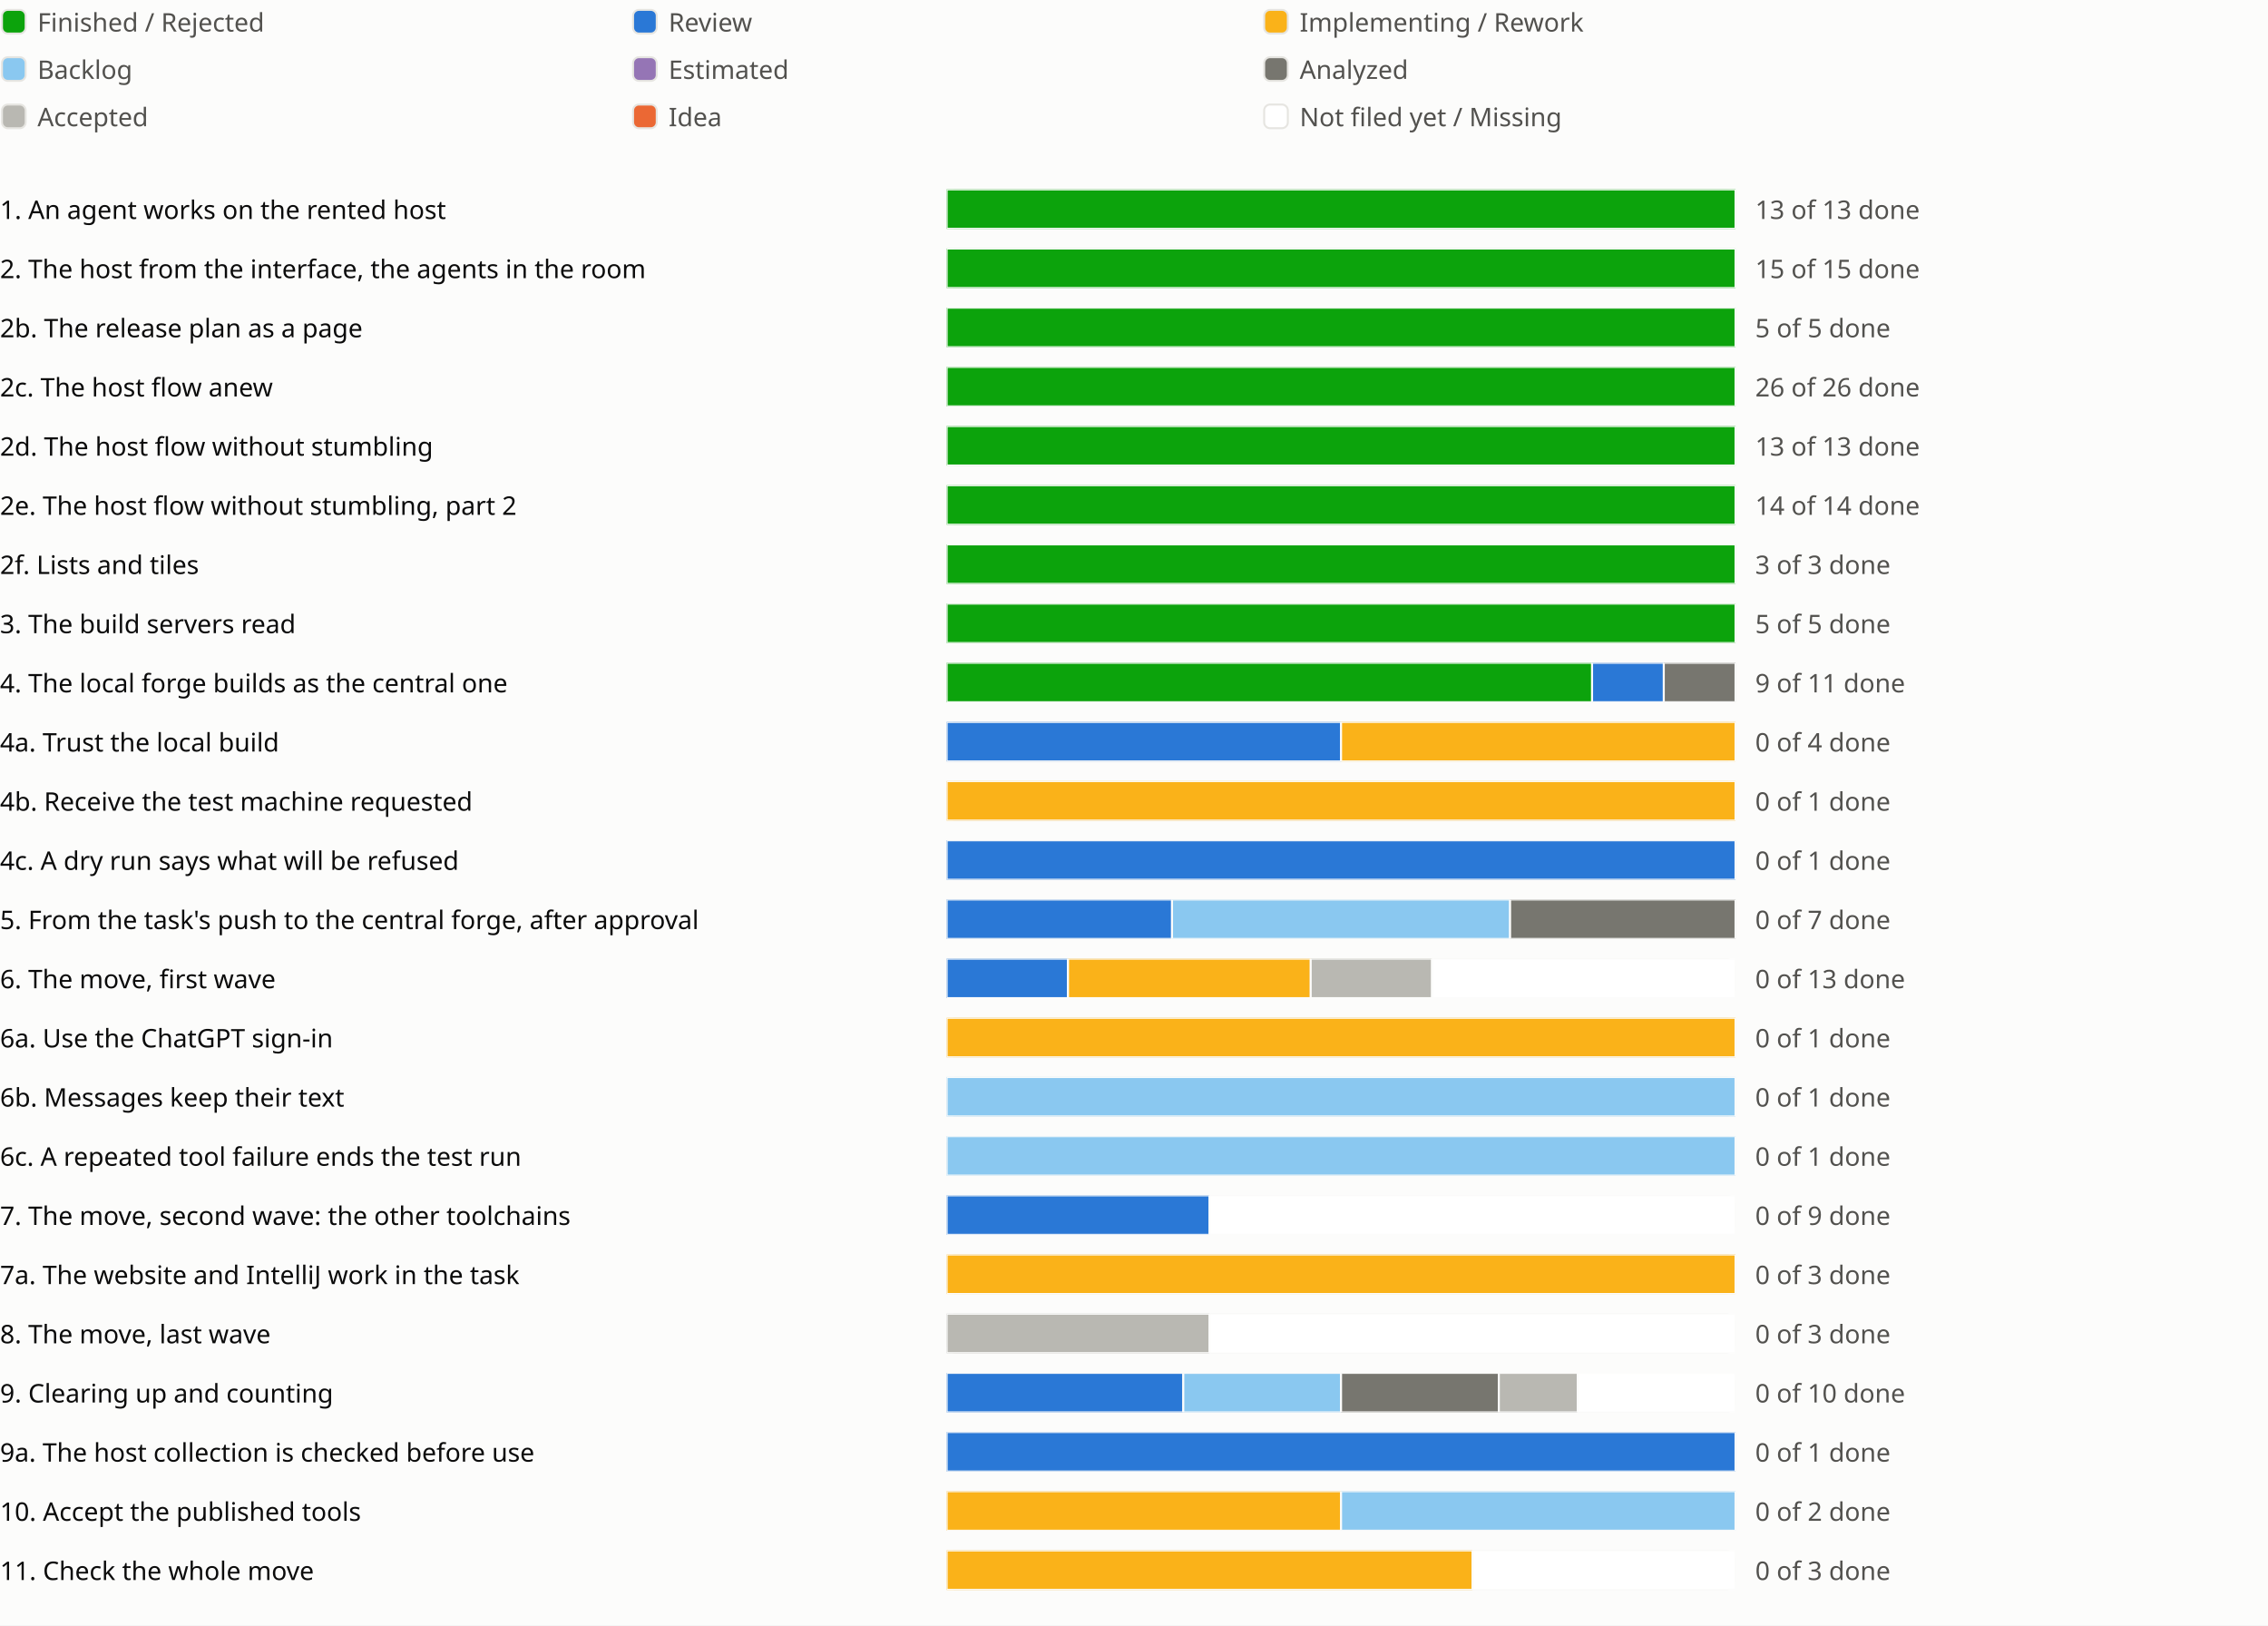
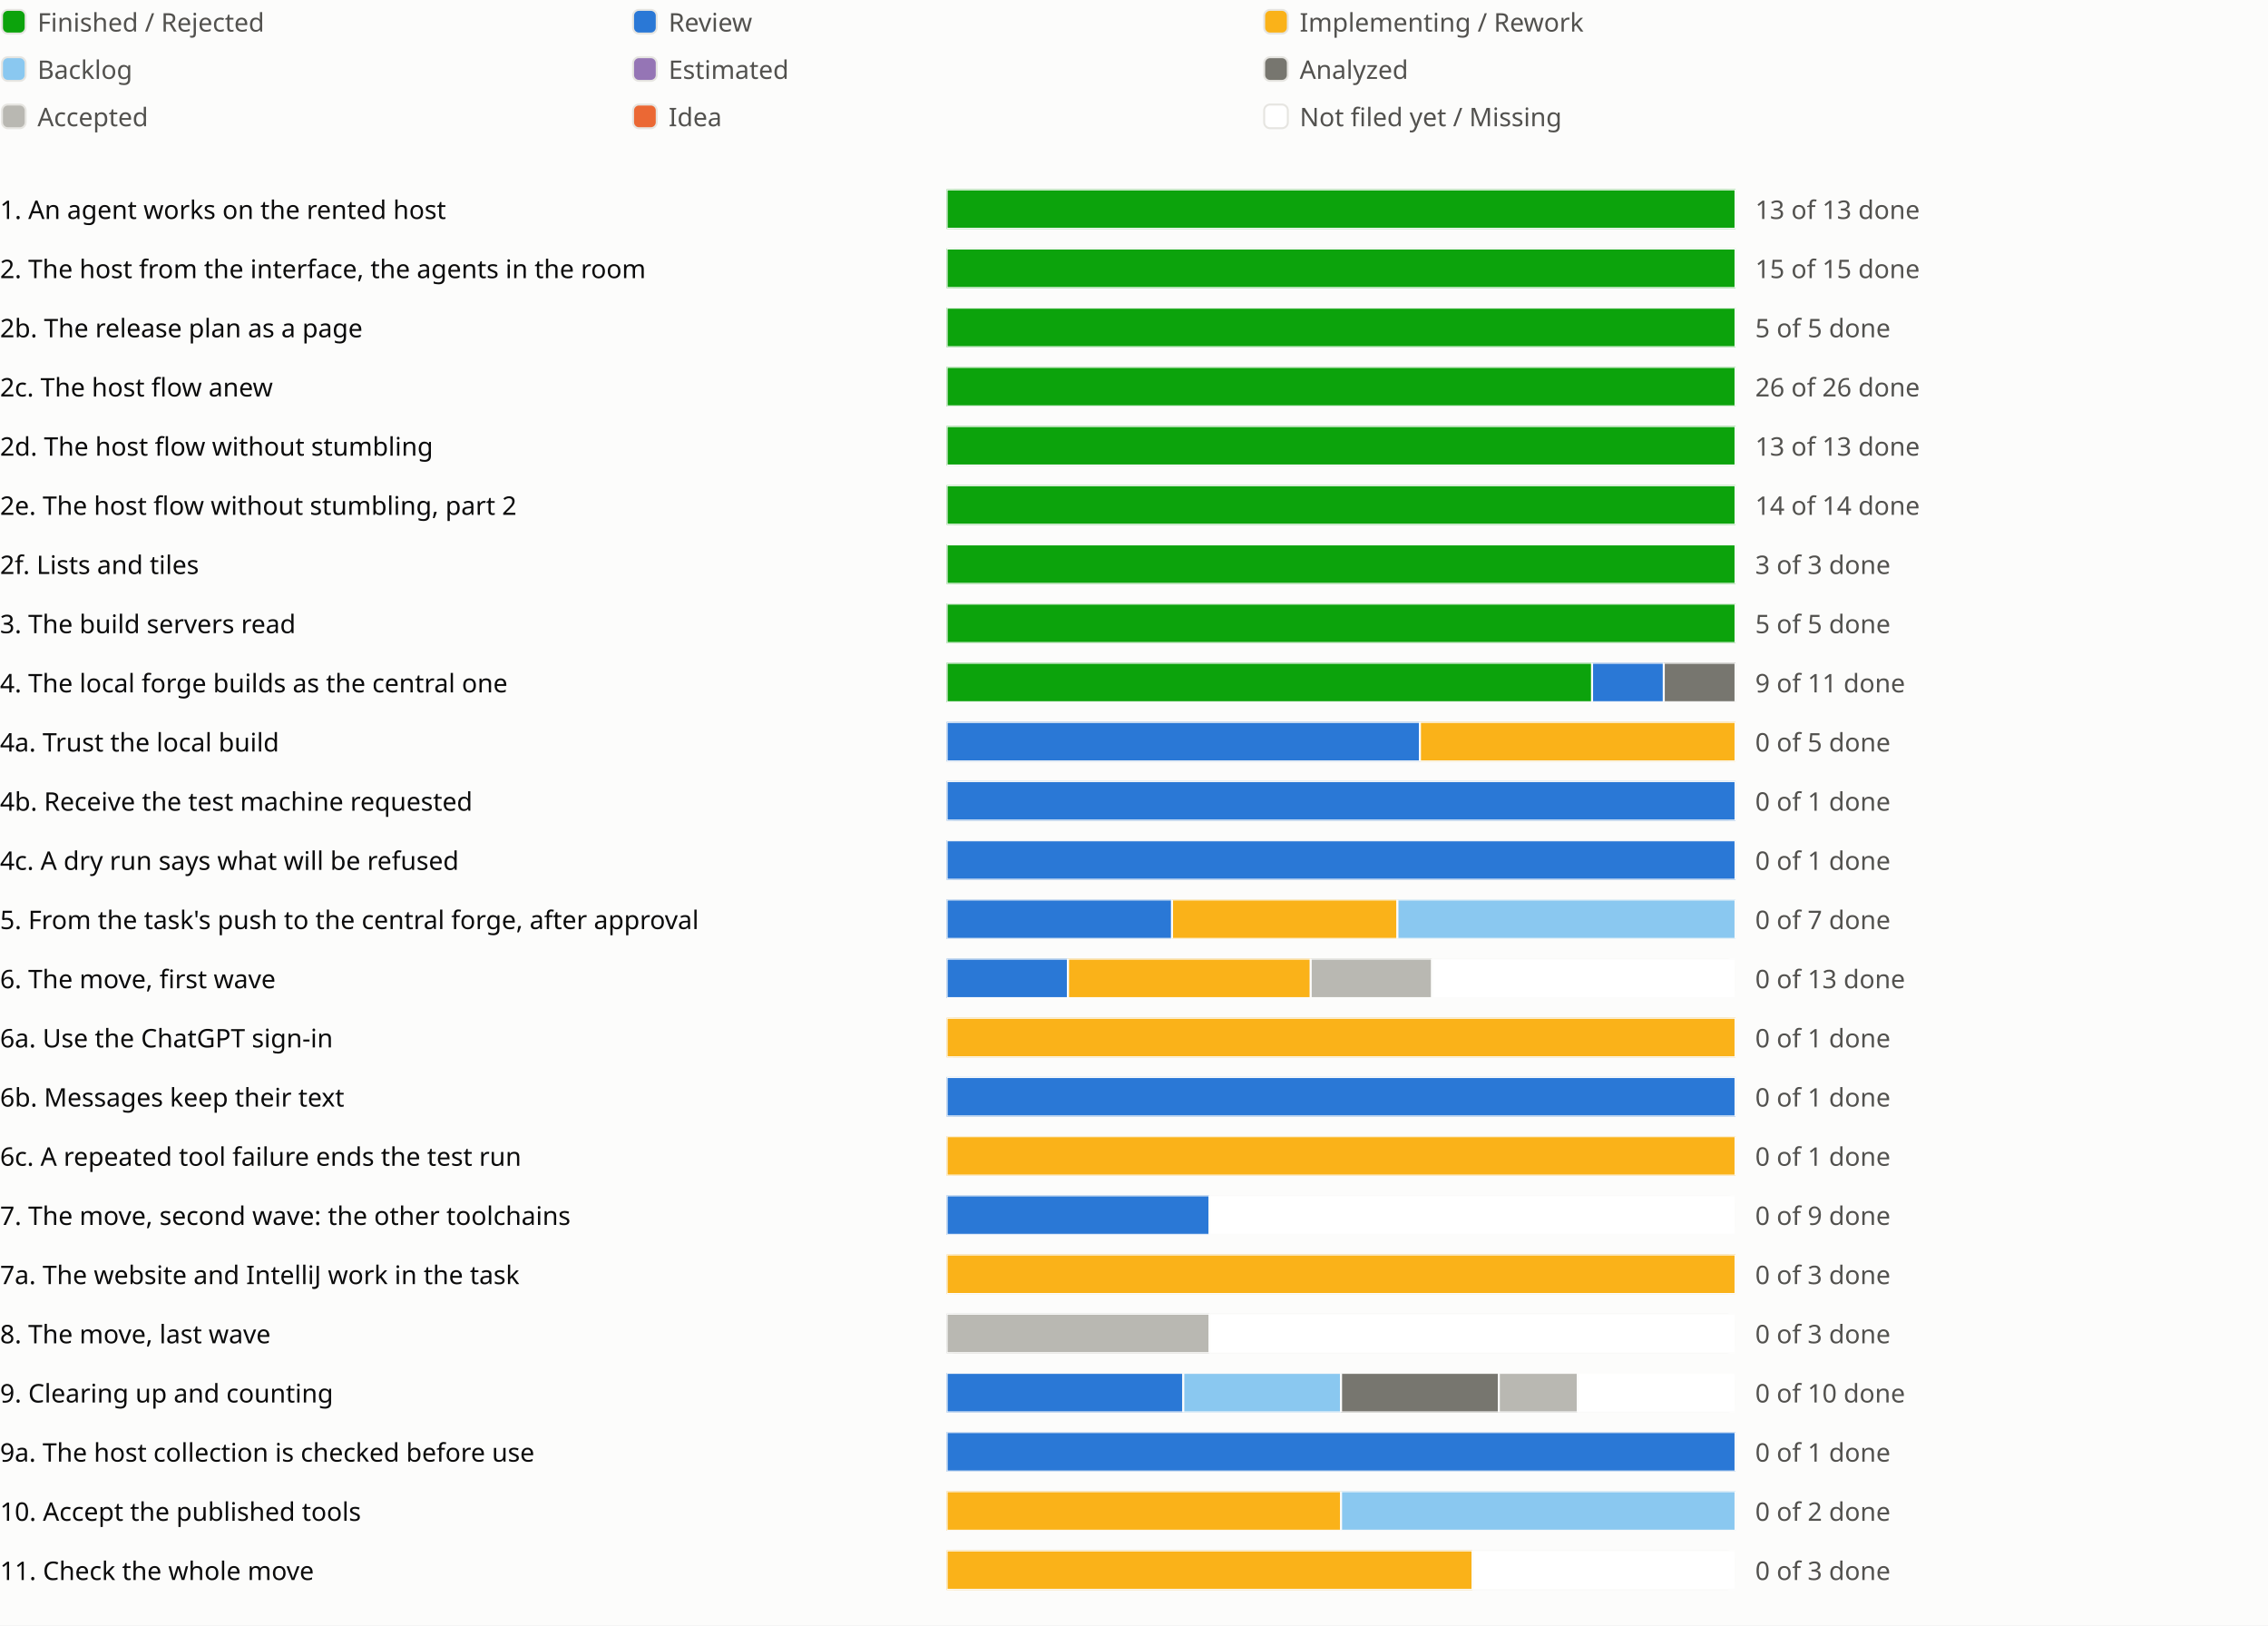
<svg xmlns="http://www.w3.org/2000/svg" viewBox="0 0 1150 824" role="img" aria-label="Sprint progress for release 0.6">
  <style>
text{fill:#0b0b0b;font:13px system-ui,sans-serif}.legend{fill:#52514e}
@media (prefers-color-scheme:dark){text{fill:#f0efec}.legend{fill:#c3c2b7}.c-surface{fill:#1a1a19}.c-grid{fill:#383835}.c-backlog{fill:#80bee6}.c-estimated{fill:#b497cf}.c-analyzed{fill:#77766f}.c-accepted{fill:#aaa9a2}.c-review{fill:#3987e5}.c-idea{fill:#d95926}.c-new{fill:#1a1a19}}
</style>
  <rect width="100%" height="100%" fill="#fcfcfb" class="c-surface" />
  <g transform="translate(0 0)">
    <rect x="1" y="5" width="12" height="12" rx="3" fill="#0ca30c" class="c-done" stroke="#e6e5e1" />
    <text class="legend" x="19" y="16">Finished / Rejected</text>
  </g>
  <g transform="translate(320 0)">
    <rect x="1" y="5" width="12" height="12" rx="3" fill="#2a78d6" class="c-review" stroke="#e6e5e1" />
    <text class="legend" x="19" y="16">Review</text>
  </g>
  <g transform="translate(640 0)">
    <rect x="1" y="5" width="12" height="12" rx="3" fill="#fab219" class="c-impl" stroke="#e6e5e1" />
    <text class="legend" x="19" y="16">Implementing / Rework</text>
  </g>
  <g transform="translate(0 24)">
    <rect x="1" y="5" width="12" height="12" rx="3" fill="#8ac8f0" class="c-backlog" stroke="#e6e5e1" />
    <text class="legend" x="19" y="16">Backlog</text>
  </g>
  <g transform="translate(320 24)">
    <rect x="1" y="5" width="12" height="12" rx="3" fill="#9575b5" class="c-estimated" stroke="#e6e5e1" />
    <text class="legend" x="19" y="16">Estimated</text>
  </g>
  <g transform="translate(640 24)">
    <rect x="1" y="5" width="12" height="12" rx="3" fill="#77766f" class="c-analyzed" stroke="#e6e5e1" />
    <text class="legend" x="19" y="16">Analyzed</text>
  </g>
  <g transform="translate(0 48)">
    <rect x="1" y="5" width="12" height="12" rx="3" fill="#b9b8b2" class="c-accepted" stroke="#e6e5e1" />
    <text class="legend" x="19" y="16">Accepted</text>
  </g>
  <g transform="translate(320 48)">
    <rect x="1" y="5" width="12" height="12" rx="3" fill="#eb6834" class="c-idea" stroke="#e6e5e1" />
    <text class="legend" x="19" y="16">Idea</text>
  </g>
  <g transform="translate(640 48)">
    <rect x="1" y="5" width="12" height="12" rx="3" fill="#ffffff" class="c-new" stroke="#e6e5e1" />
    <text class="legend" x="19" y="16">Not filed yet / Missing</text>
  </g>
  <g transform="translate(0 94)">
    <text x="0" y="17">1. An agent works on the rented host</text>
    <svg x="480" width="540" height="24" viewBox="0 0 540 24">
      <svg x="0" y="2" width="400" height="20" viewBox="0 0 400 20">
        <rect width="400" height="20" rx="4" fill="#e6e5e1" class="c-grid" />
        <rect x="0.0" width="400.0" height="20" fill="#0ca30c" class="c-done" stroke="#fcfcfb" />
      </svg>
      <text class="legend" x="410" y="17">13 of 13 done</text>
    </svg>
    <text x="1030" y="17" />
    <text x="1054" y="17" />
    <text x="1078" y="17" />
  </g>
  <g transform="translate(0 124)">
    <text x="0" y="17">2. The host from the interface, the agents in the room</text>
    <svg x="480" width="540" height="24" viewBox="0 0 540 24">
      <svg x="0" y="2" width="400" height="20" viewBox="0 0 400 20">
        <rect width="400" height="20" rx="4" fill="#e6e5e1" class="c-grid" />
        <rect x="0.0" width="400.0" height="20" fill="#0ca30c" class="c-done" stroke="#fcfcfb" />
      </svg>
      <text class="legend" x="410" y="17">15 of 15 done</text>
    </svg>
    <text x="1030" y="17" />
    <text x="1054" y="17" />
  </g>
  <g transform="translate(0 154)">
    <text x="0" y="17">2b. The release plan as a page</text>
    <svg x="480" width="540" height="24" viewBox="0 0 540 24">
      <svg x="0" y="2" width="400" height="20" viewBox="0 0 400 20">
        <rect width="400" height="20" rx="4" fill="#e6e5e1" class="c-grid" />
        <rect x="0.0" width="400.0" height="20" fill="#0ca30c" class="c-done" stroke="#fcfcfb" />
      </svg>
      <text class="legend" x="410" y="17">5 of 5 done</text>
    </svg>
    <text x="1030" y="17" />
    <text x="1054" y="17" />
    <text x="1078" y="17" />
  </g>
  <g transform="translate(0 184)">
    <text x="0" y="17">2c. The host flow anew</text>
    <svg x="480" width="540" height="24" viewBox="0 0 540 24">
      <svg x="0" y="2" width="400" height="20" viewBox="0 0 400 20">
        <rect width="400" height="20" rx="4" fill="#e6e5e1" class="c-grid" />
        <rect x="0.0" width="400.0" height="20" fill="#0ca30c" class="c-done" stroke="#fcfcfb" />
      </svg>
      <text class="legend" x="410" y="17">26 of 26 done</text>
    </svg>
    <text x="1030" y="17" />
    <text x="1054" y="17" />
    <text x="1078" y="17" />
    <text x="1102" y="17" />
  </g>
  <g transform="translate(0 214)">
    <text x="0" y="17">2d. The host flow without stumbling</text>
    <svg x="480" width="540" height="24" viewBox="0 0 540 24">
      <svg x="0" y="2" width="400" height="20" viewBox="0 0 400 20">
        <rect width="400" height="20" rx="4" fill="#e6e5e1" class="c-grid" />
        <rect x="0.0" width="400.0" height="20" fill="#0ca30c" class="c-done" stroke="#fcfcfb" />
      </svg>
      <text class="legend" x="410" y="17">13 of 13 done</text>
    </svg>
    <text x="1030" y="17" />
    <text x="1054" y="17" />
    <text x="1078" y="17" />
    <text x="1102" y="17" />
    <text x="1126" y="17" />
  </g>
  <g transform="translate(0 244)">
    <text x="0" y="17">2e. The host flow without stumbling, part 2</text>
    <svg x="480" width="540" height="24" viewBox="0 0 540 24">
      <svg x="0" y="2" width="400" height="20" viewBox="0 0 400 20">
        <rect width="400" height="20" rx="4" fill="#e6e5e1" class="c-grid" />
        <rect x="0.0" width="400.0" height="20" fill="#0ca30c" class="c-done" stroke="#fcfcfb" />
      </svg>
      <text class="legend" x="410" y="17">14 of 14 done</text>
    </svg>
    <text x="1030" y="17" />
    <text x="1054" y="17" />
    <text x="1078" y="17" />
  </g>
  <g transform="translate(0 274)">
    <text x="0" y="17">2f. Lists and tiles</text>
    <svg x="480" width="540" height="24" viewBox="0 0 540 24">
      <svg x="0" y="2" width="400" height="20" viewBox="0 0 400 20">
        <rect width="400" height="20" rx="4" fill="#e6e5e1" class="c-grid" />
        <rect x="0.0" width="400.0" height="20" fill="#0ca30c" class="c-done" stroke="#fcfcfb" />
      </svg>
      <text class="legend" x="410" y="17">3 of 3 done</text>
    </svg>
    <text x="1030" y="17" />
    <text x="1054" y="17" />
  </g>
  <g transform="translate(0 304)">
    <text x="0" y="17">3. The build servers read</text>
    <svg x="480" width="540" height="24" viewBox="0 0 540 24">
      <svg x="0" y="2" width="400" height="20" viewBox="0 0 400 20">
        <rect width="400" height="20" rx="4" fill="#e6e5e1" class="c-grid" />
        <rect x="0.0" width="400.0" height="20" fill="#0ca30c" class="c-done" stroke="#fcfcfb" />
      </svg>
      <text class="legend" x="410" y="17">5 of 5 done</text>
    </svg>
    <text x="1030" y="17" />
    <text x="1054" y="17" />
    <text x="1078" y="17" />
  </g>
  <g transform="translate(0 334)">
    <text x="0" y="17">4. The local forge builds as the central one</text>
    <svg x="480" width="540" height="24" viewBox="0 0 540 24">
      <svg x="0" y="2" width="400" height="20" viewBox="0 0 400 20">
        <rect width="400" height="20" rx="4" fill="#e6e5e1" class="c-grid" />
        <rect x="0.0" width="327.273" height="20" fill="#0ca30c" class="c-done" stroke="#fcfcfb" />
        <rect x="327.273" width="36.364" height="20" fill="#2a78d6" class="c-review" stroke="#fcfcfb" />
        <rect x="363.636" width="36.364" height="20" fill="#77766f" class="c-analyzed" stroke="#fcfcfb" />
      </svg>
      <text class="legend" x="410" y="17">9 of 11 done</text>
    </svg>
    <text x="1030" y="17" />
    <text x="1054" y="17" />
  </g>
  <g transform="translate(0 364)">
    <text x="0" y="17">4a. Trust the local build</text>
    <svg x="480" width="540" height="24" viewBox="0 0 540 24">
      <svg x="0" y="2" width="400" height="20" viewBox="0 0 400 20">
        <rect width="400" height="20" rx="4" fill="#e6e5e1" class="c-grid" />
-         <rect x="0.0" width="200.0" height="20" fill="#2a78d6" class="c-review" stroke="#fcfcfb" />
-         <rect x="200.0" width="200.0" height="20" fill="#fab219" class="c-impl" stroke="#fcfcfb" />
-       </svg>
-       <text class="legend" x="410" y="17">0 of 4 done</text>
+         <rect x="0.0" width="240.0" height="20" fill="#2a78d6" class="c-review" stroke="#fcfcfb" />
+         <rect x="240.0" width="160.0" height="20" fill="#fab219" class="c-impl" stroke="#fcfcfb" />
+       </svg>
+       <text class="legend" x="410" y="17">0 of 5 done</text>
    </svg>
    <text x="1030" y="17" />
  </g>
  <g transform="translate(0 394)">
    <text x="0" y="17">4b. Receive the test machine requested</text>
    <svg x="480" width="540" height="24" viewBox="0 0 540 24">
      <svg x="0" y="2" width="400" height="20" viewBox="0 0 400 20">
        <rect width="400" height="20" rx="4" fill="#e6e5e1" class="c-grid" />
-         <rect x="0.0" width="400.0" height="20" fill="#fab219" class="c-impl" stroke="#fcfcfb" />
+         <rect x="0.0" width="400.0" height="20" fill="#2a78d6" class="c-review" stroke="#fcfcfb" />
      </svg>
      <text class="legend" x="410" y="17">0 of 1 done</text>
    </svg>
    <text x="1030" y="17" />
  </g>
  <g transform="translate(0 424)">
    <text x="0" y="17">4c. A dry run says what will be refused</text>
    <svg x="480" width="540" height="24" viewBox="0 0 540 24">
      <svg x="0" y="2" width="400" height="20" viewBox="0 0 400 20">
        <rect width="400" height="20" rx="4" fill="#e6e5e1" class="c-grid" />
        <rect x="0.0" width="400.0" height="20" fill="#2a78d6" class="c-review" stroke="#fcfcfb" />
      </svg>
      <text class="legend" x="410" y="17">0 of 1 done</text>
    </svg>
    <text x="1030" y="17" />
  </g>
  <g transform="translate(0 454)">
    <text x="0" y="17">5. From the task's push to the central forge, after approval</text>
    <svg x="480" width="540" height="24" viewBox="0 0 540 24">
      <svg x="0" y="2" width="400" height="20" viewBox="0 0 400 20">
        <rect width="400" height="20" rx="4" fill="#e6e5e1" class="c-grid" />
        <rect x="0.0" width="114.286" height="20" fill="#2a78d6" class="c-review" stroke="#fcfcfb" />
-         <rect x="114.286" width="171.429" height="20" fill="#8ac8f0" class="c-backlog" stroke="#fcfcfb" />
-         <rect x="285.714" width="114.286" height="20" fill="#77766f" class="c-analyzed" stroke="#fcfcfb" />
+         <rect x="114.286" width="114.286" height="20" fill="#fab219" class="c-impl" stroke="#fcfcfb" />
+         <rect x="228.571" width="171.429" height="20" fill="#8ac8f0" class="c-backlog" stroke="#fcfcfb" />
      </svg>
      <text class="legend" x="410" y="17">0 of 7 done</text>
    </svg>
    <text x="1030" y="17" />
    <text x="1054" y="17" />
  </g>
  <g transform="translate(0 484)">
    <text x="0" y="17">6. The move, first wave</text>
    <svg x="480" width="540" height="24" viewBox="0 0 540 24">
      <svg x="0" y="2" width="400" height="20" viewBox="0 0 400 20">
        <rect width="400" height="20" rx="4" fill="#e6e5e1" class="c-grid" />
        <rect x="0.0" width="61.538" height="20" fill="#2a78d6" class="c-review" stroke="#fcfcfb" />
        <rect x="61.538" width="123.077" height="20" fill="#fab219" class="c-impl" stroke="#fcfcfb" />
        <rect x="184.615" width="61.538" height="20" fill="#b9b8b2" class="c-accepted" stroke="#fcfcfb" />
        <rect x="246.154" width="153.846" height="20" fill="#ffffff" class="c-new" stroke="#fcfcfb" />
      </svg>
      <text class="legend" x="410" y="17">0 of 13 done</text>
    </svg>
    <text x="1030" y="17" />
    <text x="1054" y="17" />
    <text x="1078" y="17" />
  </g>
  <g transform="translate(0 514)">
    <text x="0" y="17">6a. Use the ChatGPT sign-in</text>
    <svg x="480" width="540" height="24" viewBox="0 0 540 24">
      <svg x="0" y="2" width="400" height="20" viewBox="0 0 400 20">
        <rect width="400" height="20" rx="4" fill="#e6e5e1" class="c-grid" />
        <rect x="0.0" width="400.0" height="20" fill="#fab219" class="c-impl" stroke="#fcfcfb" />
      </svg>
      <text class="legend" x="410" y="17">0 of 1 done</text>
    </svg>
    <text x="1030" y="17" />
  </g>
  <g transform="translate(0 544)">
    <text x="0" y="17">6b. Messages keep their text</text>
    <svg x="480" width="540" height="24" viewBox="0 0 540 24">
      <svg x="0" y="2" width="400" height="20" viewBox="0 0 400 20">
        <rect width="400" height="20" rx="4" fill="#e6e5e1" class="c-grid" />
-         <rect x="0.0" width="400.0" height="20" fill="#8ac8f0" class="c-backlog" stroke="#fcfcfb" />
+         <rect x="0.0" width="400.0" height="20" fill="#2a78d6" class="c-review" stroke="#fcfcfb" />
      </svg>
      <text class="legend" x="410" y="17">0 of 1 done</text>
    </svg>
    <text x="1030" y="17" />
  </g>
  <g transform="translate(0 574)">
    <text x="0" y="17">6c. A repeated tool failure ends the test run</text>
    <svg x="480" width="540" height="24" viewBox="0 0 540 24">
      <svg x="0" y="2" width="400" height="20" viewBox="0 0 400 20">
        <rect width="400" height="20" rx="4" fill="#e6e5e1" class="c-grid" />
-         <rect x="0.0" width="400.0" height="20" fill="#8ac8f0" class="c-backlog" stroke="#fcfcfb" />
+         <rect x="0.0" width="400.0" height="20" fill="#fab219" class="c-impl" stroke="#fcfcfb" />
      </svg>
      <text class="legend" x="410" y="17">0 of 1 done</text>
    </svg>
    <text x="1030" y="17" />
  </g>
  <g transform="translate(0 604)">
    <text x="0" y="17">7. The move, second wave: the other toolchains</text>
    <svg x="480" width="540" height="24" viewBox="0 0 540 24">
      <svg x="0" y="2" width="400" height="20" viewBox="0 0 400 20">
        <rect width="400" height="20" rx="4" fill="#e6e5e1" class="c-grid" />
        <rect x="0.0" width="133.333" height="20" fill="#2a78d6" class="c-review" stroke="#fcfcfb" />
        <rect x="133.333" width="266.667" height="20" fill="#ffffff" class="c-new" stroke="#fcfcfb" />
      </svg>
      <text class="legend" x="410" y="17">0 of 9 done</text>
    </svg>
    <text x="1030" y="17" />
    <text x="1054" y="17" />
    <text x="1078" y="17" />
  </g>
  <g transform="translate(0 634)">
    <text x="0" y="17">7a. The website and IntelliJ work in the task</text>
    <svg x="480" width="540" height="24" viewBox="0 0 540 24">
      <svg x="0" y="2" width="400" height="20" viewBox="0 0 400 20">
        <rect width="400" height="20" rx="4" fill="#e6e5e1" class="c-grid" />
        <rect x="0.0" width="400.0" height="20" fill="#fab219" class="c-impl" stroke="#fcfcfb" />
      </svg>
      <text class="legend" x="410" y="17">0 of 3 done</text>
    </svg>
    <text x="1030" y="17" />
  </g>
  <g transform="translate(0 664)">
    <text x="0" y="17">8. The move, last wave</text>
    <svg x="480" width="540" height="24" viewBox="0 0 540 24">
      <svg x="0" y="2" width="400" height="20" viewBox="0 0 400 20">
        <rect width="400" height="20" rx="4" fill="#e6e5e1" class="c-grid" />
        <rect x="0.0" width="133.333" height="20" fill="#b9b8b2" class="c-accepted" stroke="#fcfcfb" />
        <rect x="133.333" width="266.667" height="20" fill="#ffffff" class="c-new" stroke="#fcfcfb" />
      </svg>
      <text class="legend" x="410" y="17">0 of 3 done</text>
    </svg>
    <text x="1030" y="17" />
    <text x="1054" y="17" />
  </g>
  <g transform="translate(0 694)">
    <text x="0" y="17">9. Clearing up and counting</text>
    <svg x="480" width="540" height="24" viewBox="0 0 540 24">
      <svg x="0" y="2" width="400" height="20" viewBox="0 0 400 20">
        <rect width="400" height="20" rx="4" fill="#e6e5e1" class="c-grid" />
        <rect x="0.0" width="120.0" height="20" fill="#2a78d6" class="c-review" stroke="#fcfcfb" />
        <rect x="120.0" width="80.0" height="20" fill="#8ac8f0" class="c-backlog" stroke="#fcfcfb" />
        <rect x="200.0" width="80.0" height="20" fill="#77766f" class="c-analyzed" stroke="#fcfcfb" />
        <rect x="280.0" width="40.0" height="20" fill="#b9b8b2" class="c-accepted" stroke="#fcfcfb" />
        <rect x="320.0" width="80.0" height="20" fill="#ffffff" class="c-new" stroke="#fcfcfb" />
      </svg>
      <text class="legend" x="410" y="17">0 of 10 done</text>
    </svg>
    <text x="1030" y="17" />
    <text x="1054" y="17" />
    <text x="1078" y="17" />
    <text x="1102" y="17" />
    <text x="1126" y="17" />
  </g>
  <g transform="translate(0 724)">
    <text x="0" y="17">9a. The host collection is checked before use</text>
    <svg x="480" width="540" height="24" viewBox="0 0 540 24">
      <svg x="0" y="2" width="400" height="20" viewBox="0 0 400 20">
        <rect width="400" height="20" rx="4" fill="#e6e5e1" class="c-grid" />
        <rect x="0.0" width="400.0" height="20" fill="#2a78d6" class="c-review" stroke="#fcfcfb" />
      </svg>
      <text class="legend" x="410" y="17">0 of 1 done</text>
    </svg>
    <text x="1030" y="17" />
  </g>
  <g transform="translate(0 754)">
    <text x="0" y="17">10. Accept the published tools</text>
    <svg x="480" width="540" height="24" viewBox="0 0 540 24">
      <svg x="0" y="2" width="400" height="20" viewBox="0 0 400 20">
        <rect width="400" height="20" rx="4" fill="#e6e5e1" class="c-grid" />
        <rect x="0.0" width="200.0" height="20" fill="#fab219" class="c-impl" stroke="#fcfcfb" />
        <rect x="200.0" width="200.0" height="20" fill="#8ac8f0" class="c-backlog" stroke="#fcfcfb" />
      </svg>
      <text class="legend" x="410" y="17">0 of 2 done</text>
    </svg>
    <text x="1030" y="17" />
  </g>
  <g transform="translate(0 784)">
    <text x="0" y="17">11. Check the whole move</text>
    <svg x="480" width="540" height="24" viewBox="0 0 540 24">
      <svg x="0" y="2" width="400" height="20" viewBox="0 0 400 20">
        <rect width="400" height="20" rx="4" fill="#e6e5e1" class="c-grid" />
        <rect x="0.0" width="266.667" height="20" fill="#fab219" class="c-impl" stroke="#fcfcfb" />
        <rect x="266.667" width="133.333" height="20" fill="#ffffff" class="c-new" stroke="#fcfcfb" />
      </svg>
      <text class="legend" x="410" y="17">0 of 3 done</text>
    </svg>
    <text x="1030" y="17" />
  </g>
</svg>
